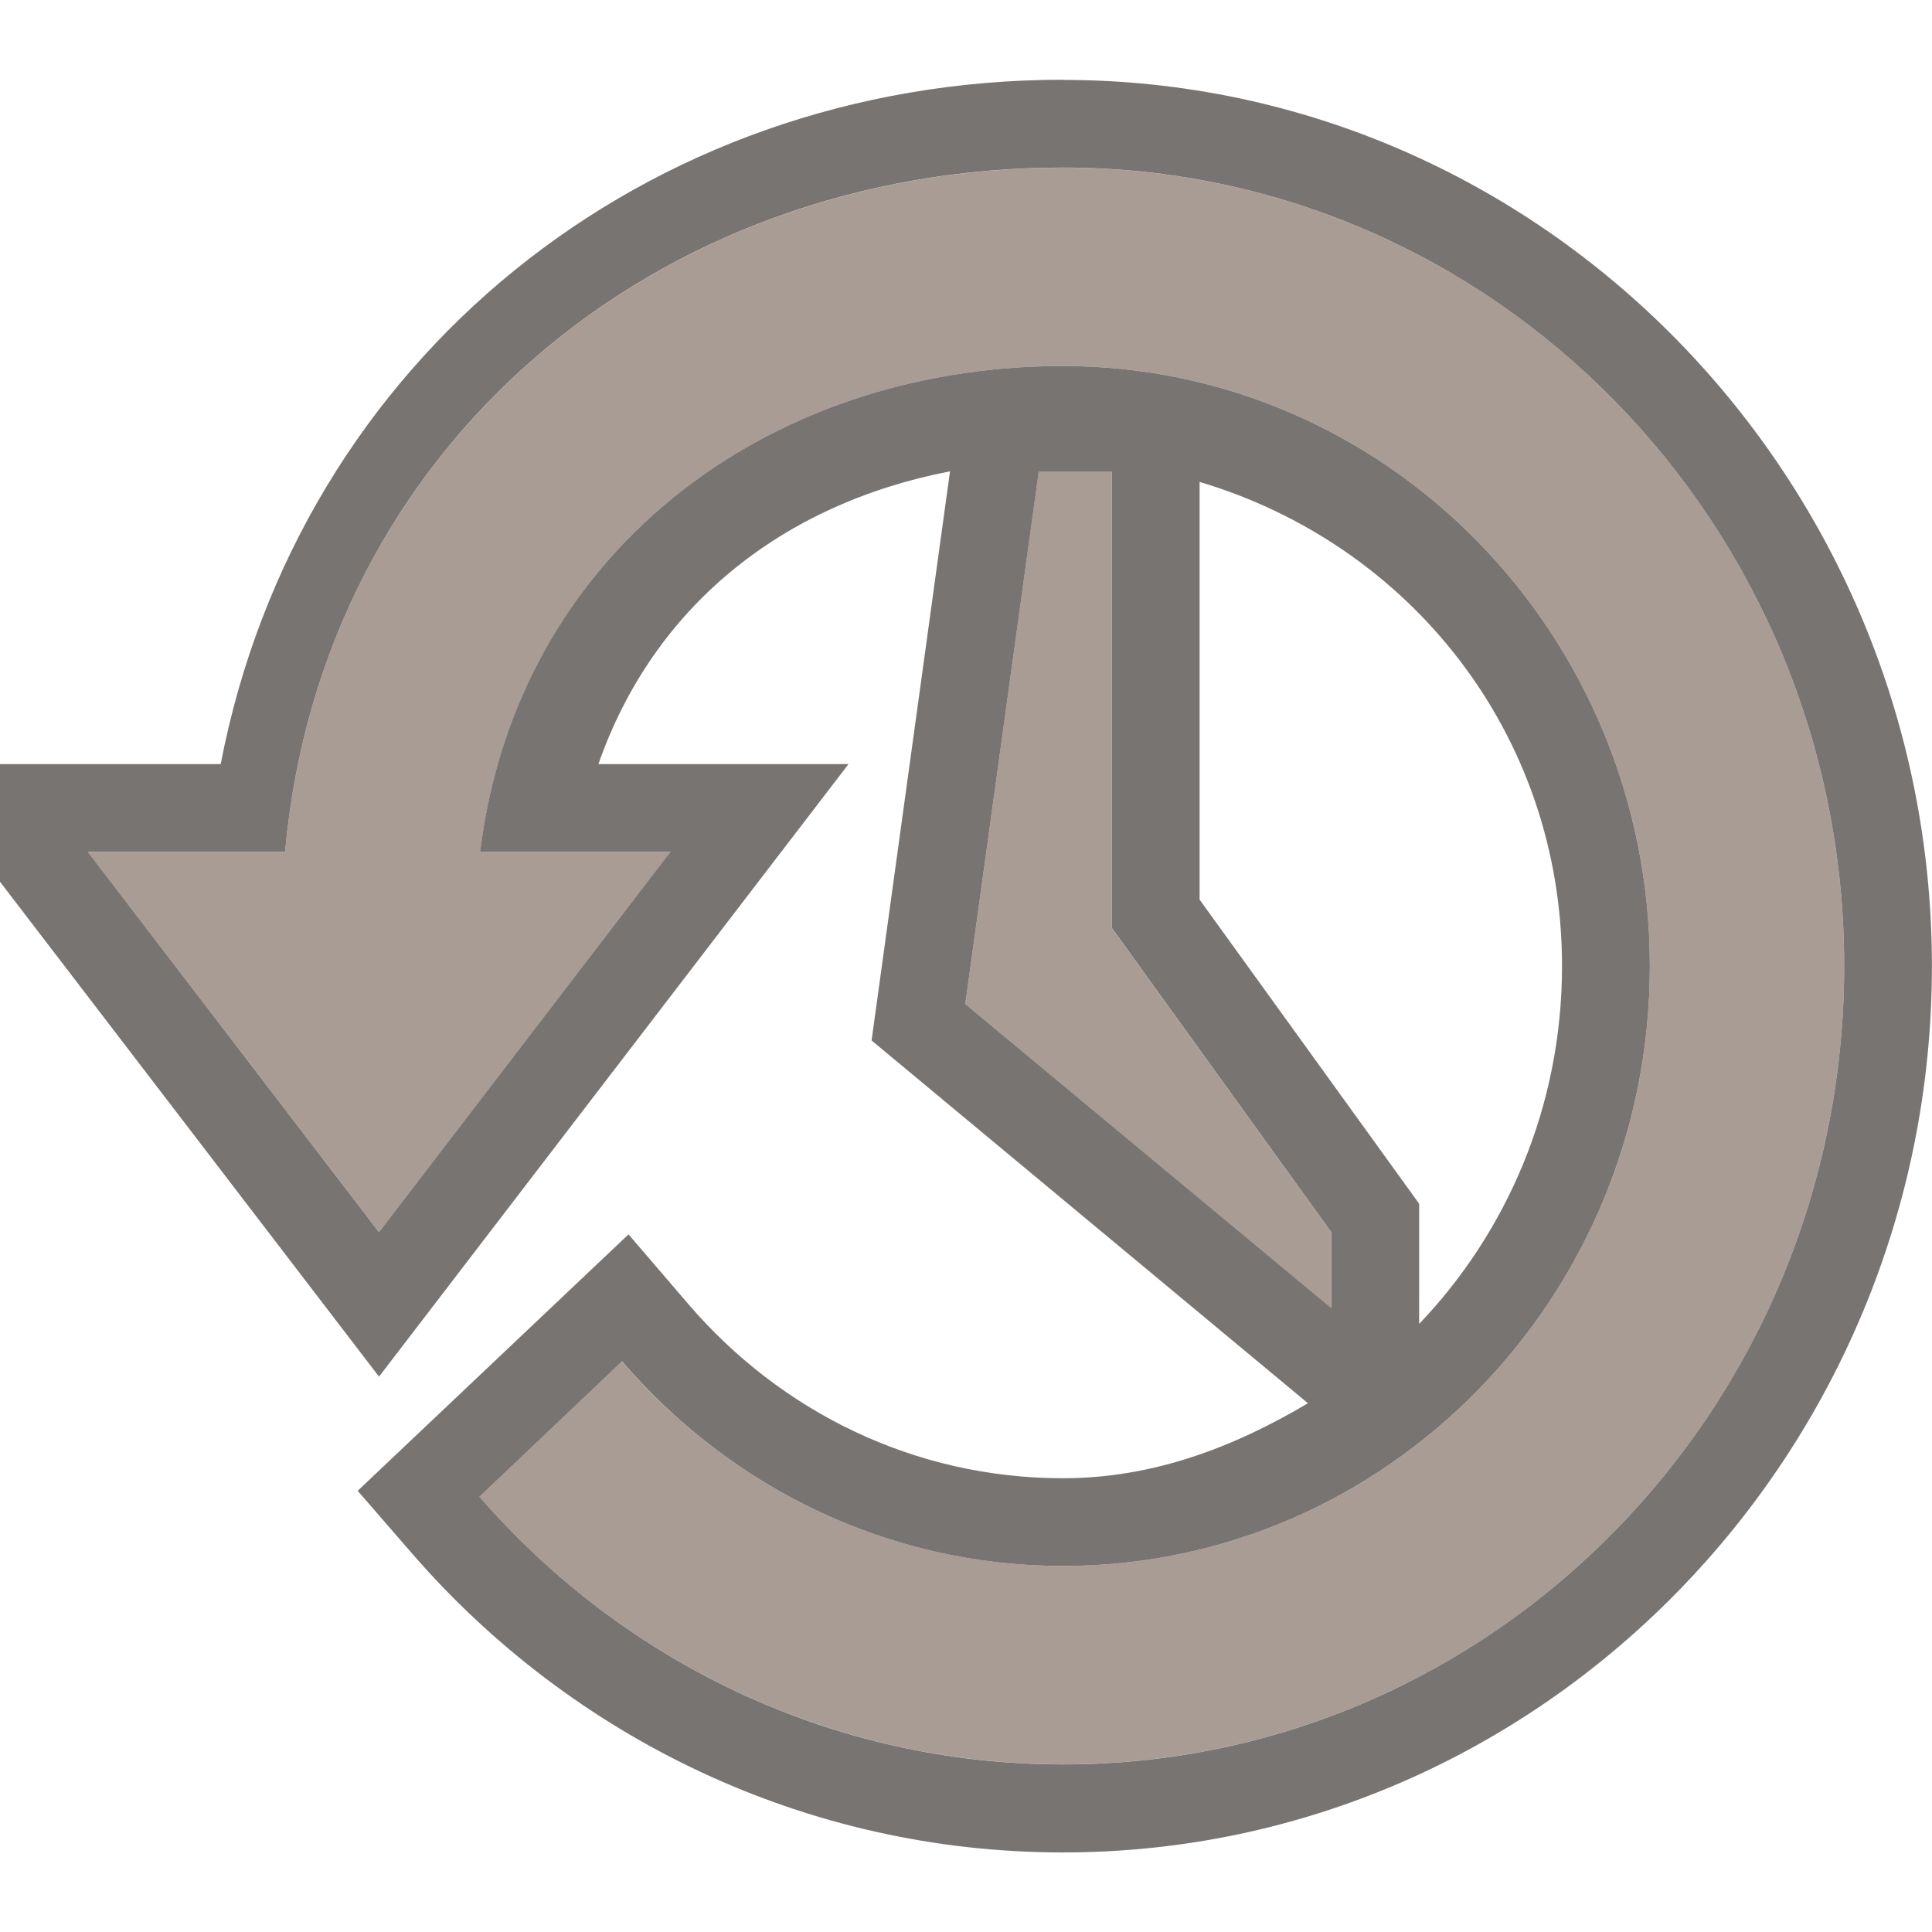
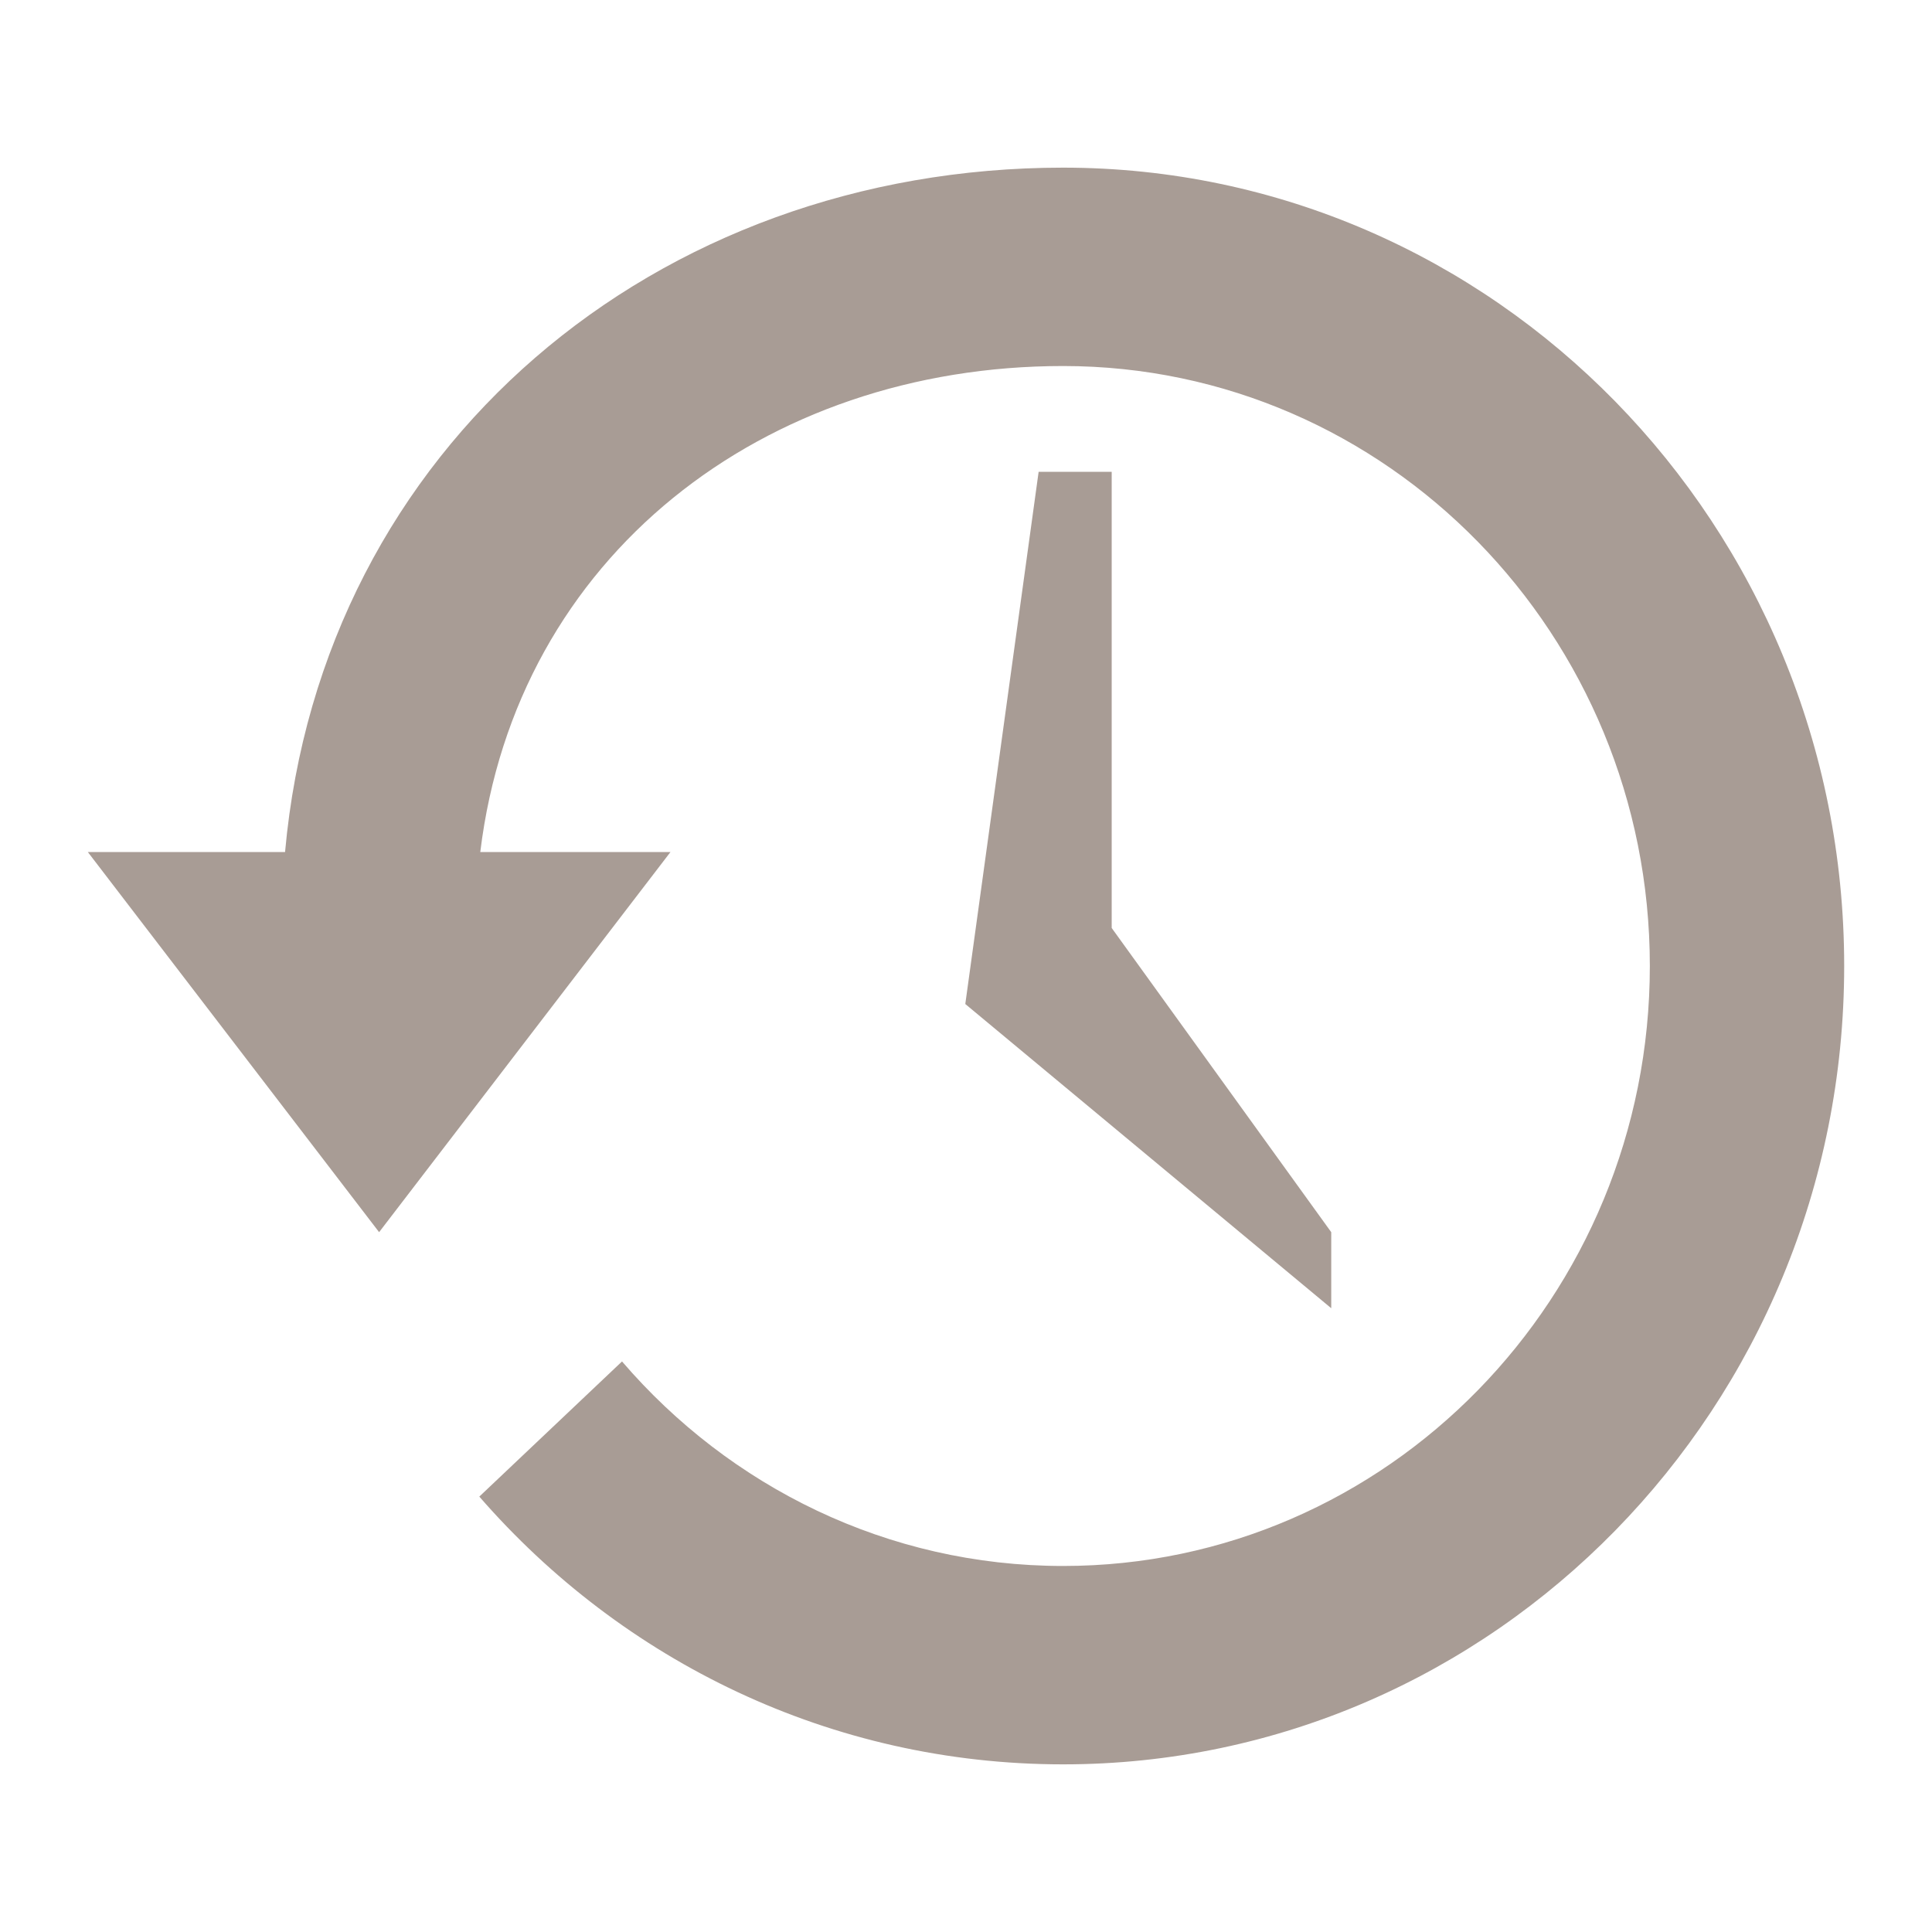
<svg xmlns="http://www.w3.org/2000/svg" width="22" height="22" version="1.1">
  <defs>
    <style id="current-color-scheme" type="text/css" />
  </defs>
-   <path d="m12.105 0.908c-4.758 0-8.706 3.194-9.592 7.793h-3.539l5.342 6.975 5.346-6.975h-2.848c0.624-1.785 2.078-2.961 4.004-3.334l-0.893 6.481 4.969 4.131c-0.836 0.495-1.754 0.854-2.789 0.854-1.7 0-3.218-0.762-4.264-1.98l-0.684-0.797-3.084 2.92 0.629 0.725c1.809 2.08 4.463 3.393 7.402 3.393 5.463 0 9.895-4.544 9.895-10.092 0-5.548-4.432-10.092-9.895-10.092zm0 1c4.91 0 8.895 4.074 8.895 9.092 0 5.018-3.985 9.092-8.895 9.092-2.643 0-5.017-1.176-6.646-3.049l1.625-1.541c1.225 1.427 3.02 2.33 5.021 2.33 3.688 0 6.682-3.061 6.682-6.832 0-3.771-2.993-6.832-6.682-6.832-3.407-1e-7 -6.227 2.162-6.637 5.533h2.166l-3.318 4.33-3.316-4.33h2.246c0.417-4.623 4.228-7.793 8.859-7.793zm-0.277 3.465h0.832v5.193l2.5 3.465v0.865l-4.168-3.463 0.836-6.061zm1.832 0.115c2.364 0.701 4.127 2.839 4.127 5.512 0 1.596-0.626 3.027-1.627 4.076v-1.369l-2.5-3.463v-4.756z" color="#000000" color-rendering="auto" dominant-baseline="auto" fill="#2f2925" image-rendering="auto" opacity=".65" shape-rendering="auto" solid-color="#000000" style="font-feature-settings:normal;font-variant-alternates:normal;font-variant-caps:normal;font-variant-ligatures:normal;font-variant-numeric:normal;font-variant-position:normal;isolation:auto;mix-blend-mode:normal;shape-padding:0;text-decoration-color:#000000;text-decoration-line:none;text-decoration-style:solid;text-indent:0;text-orientation:mixed;text-transform:none;white-space:normal" />
-   <path d="m12.106 1.909c-4.631 0-8.443 3.17-8.86 7.793h-2.246l3.317 4.329 3.318-4.329h-2.166c0.41-3.371 3.23-5.534 6.637-5.534 3.688 0 6.681 3.061 6.681 6.832 0 3.771-2.993 6.832-6.681 6.832-2.001 0-3.798-0.903-5.023-2.329l-1.625 1.539c1.629 1.873 4.004 3.049 6.648 3.049 4.91 0 8.894-4.073 8.894-9.091 0-5.018-3.984-9.091-8.894-9.091zm-0.279 3.464-0.835 6.06 4.167 3.464v-0.866l-2.5-3.464v-5.194z" color="#000000" fill="#7a675c" opacity=".65" />
+   <path d="m12.106 1.909c-4.631 0-8.443 3.17-8.86 7.793h-2.246l3.317 4.329 3.318-4.329h-2.166c0.41-3.371 3.23-5.534 6.637-5.534 3.688 0 6.681 3.061 6.681 6.832s-2.993 6.832-6.681 6.832c-2.001 0-3.798-0.903-5.023-2.329l-1.625 1.539c1.629 1.873 4.004 3.049 6.648 3.049 4.91 0 8.894-4.073 8.894-9.091s-3.984-9.091-8.894-9.091zm-0.279 3.464-0.835 6.06 4.167 3.464v-0.866l-2.5-3.464v-5.194z" color="#000000" fill="#7a675c" opacity=".65" />
</svg>
